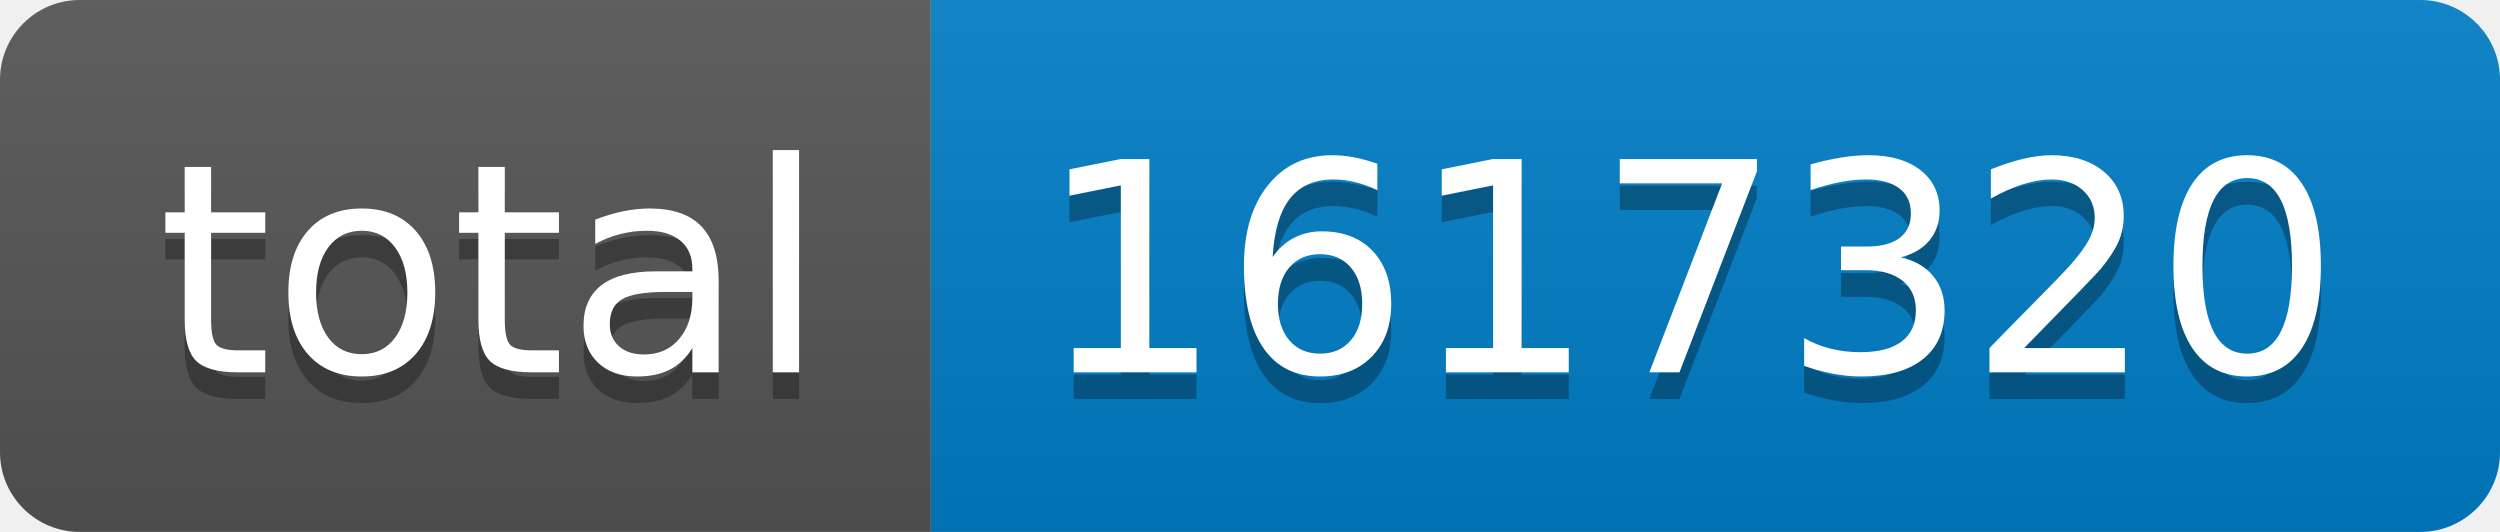
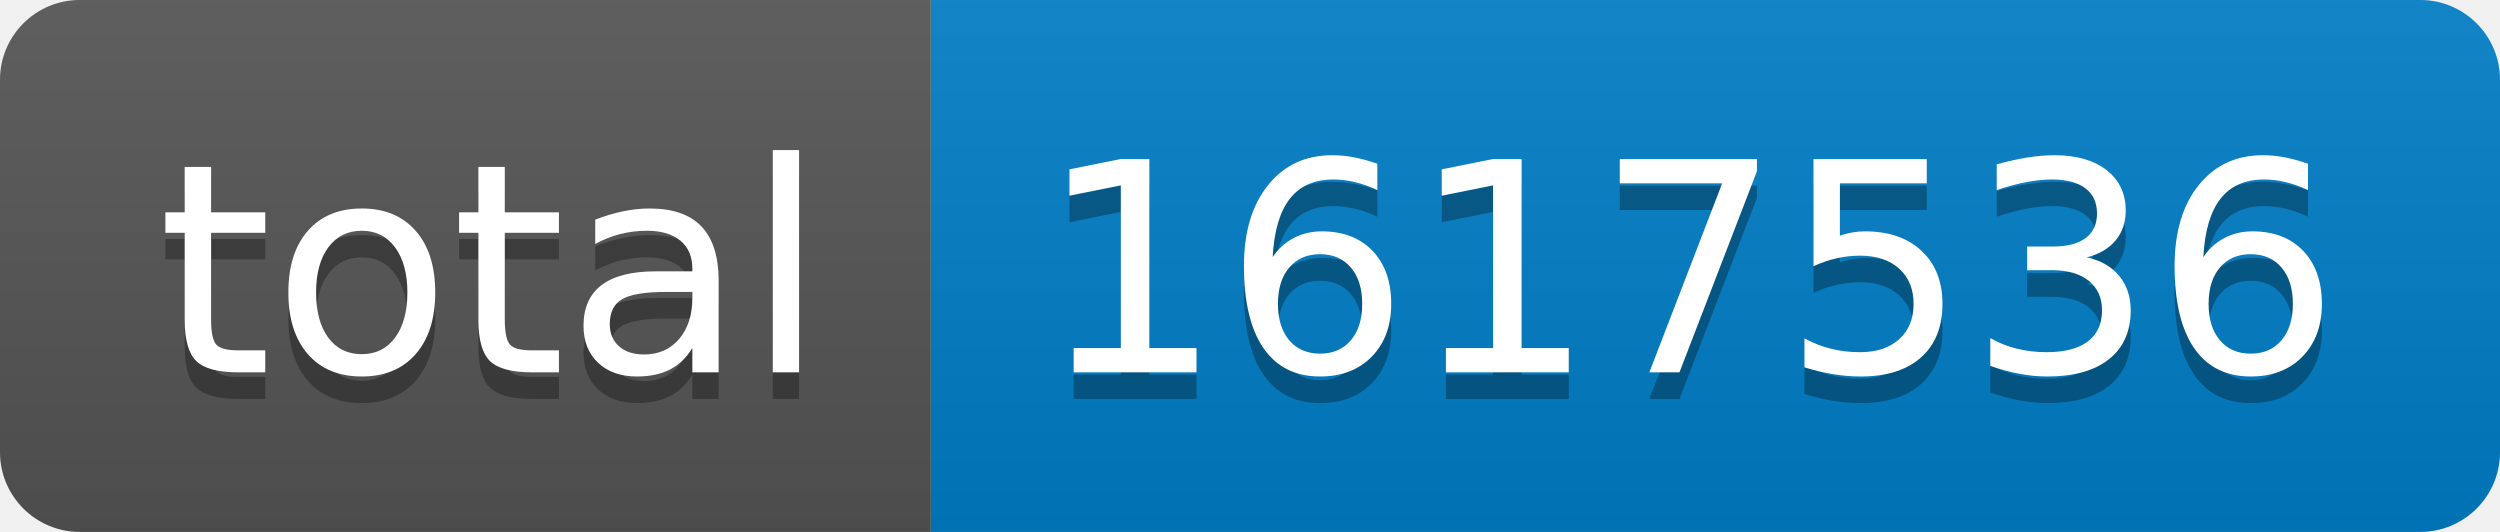
- <svg xmlns="http://www.w3.org/2000/svg" width="94" height="20" role="img" aria-label="total: 1617320">
+ <svg xmlns="http://www.w3.org/2000/svg" width="94" height="20" role="img" aria-label="total: 1617536">
  <linearGradient id="s" x2="0" y2="100%">
    <stop offset="0" stop-color="#bbb" stop-opacity=".1" />
    <stop offset="1" stop-opacity=".1" />
  </linearGradient>
  <clipPath id="r">
    <rect width="94" height="20" rx="3" fill="#fff" />
  </clipPath>
  <g clip-path="url(#r)">
    <rect width="35" height="20" fill="#555" />
    <rect x="35" width="59" height="20" fill="#007ec6" />
    <rect width="94" height="20" fill="url(#s)" />
  </g>
  <g fill="#fff" text-anchor="middle" font-family="Verdana,Geneva,DejaVu Sans,sans-serif" text-rendering="geometricPrecision" font-size="110">
    <text aria-hidden="true" x="185" y="150" fill="#010101" fill-opacity=".3" transform="scale(.1)" textLength="250">total</text>
    <text x="185" y="140" transform="scale(.1)" fill="#fff" textLength="250">total</text>
-     <text aria-hidden="true" x="635" y="150" fill="#010101" fill-opacity=".3" transform="scale(.1)" textLength="490">1617320</text>
-     <text x="635" y="140" transform="scale(.1)" fill="#fff" textLength="490">1617320</text>
+     <text aria-hidden="true" x="635" y="150" fill="#010101" fill-opacity=".3" transform="scale(.1)" textLength="490">1617536</text>
+     <text x="635" y="140" transform="scale(.1)" fill="#fff" textLength="490">1617536</text>
  </g>
</svg>
